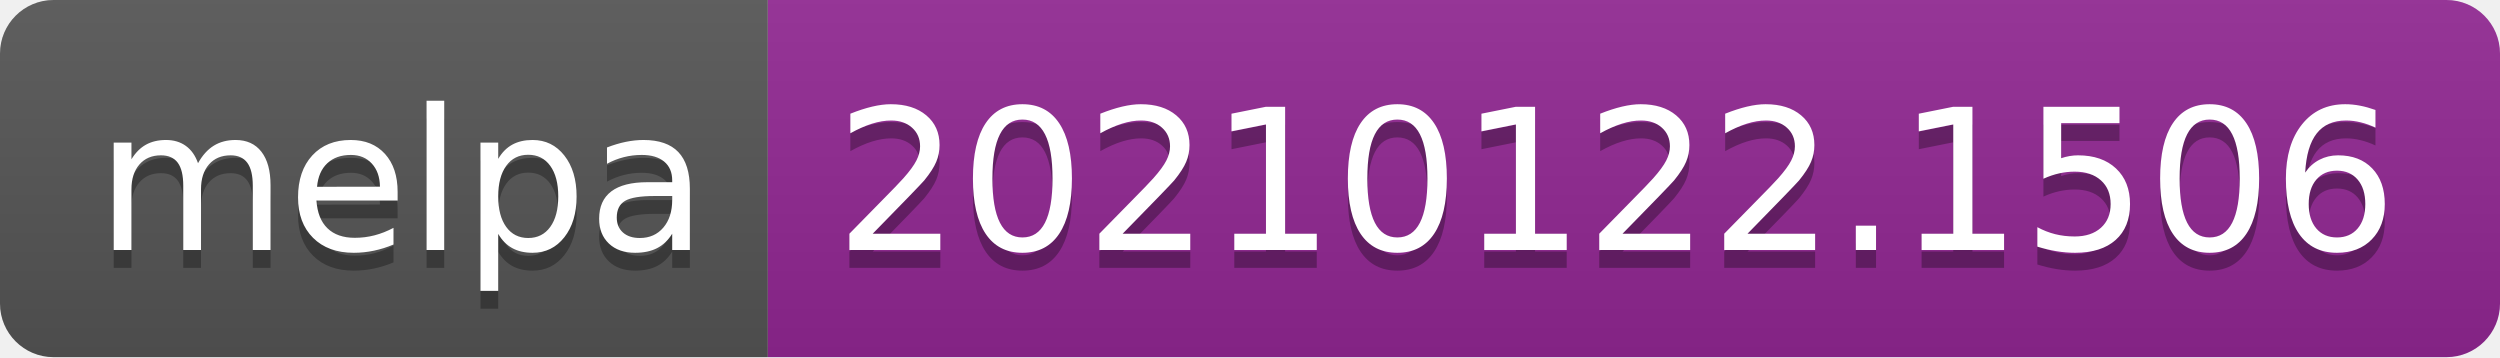
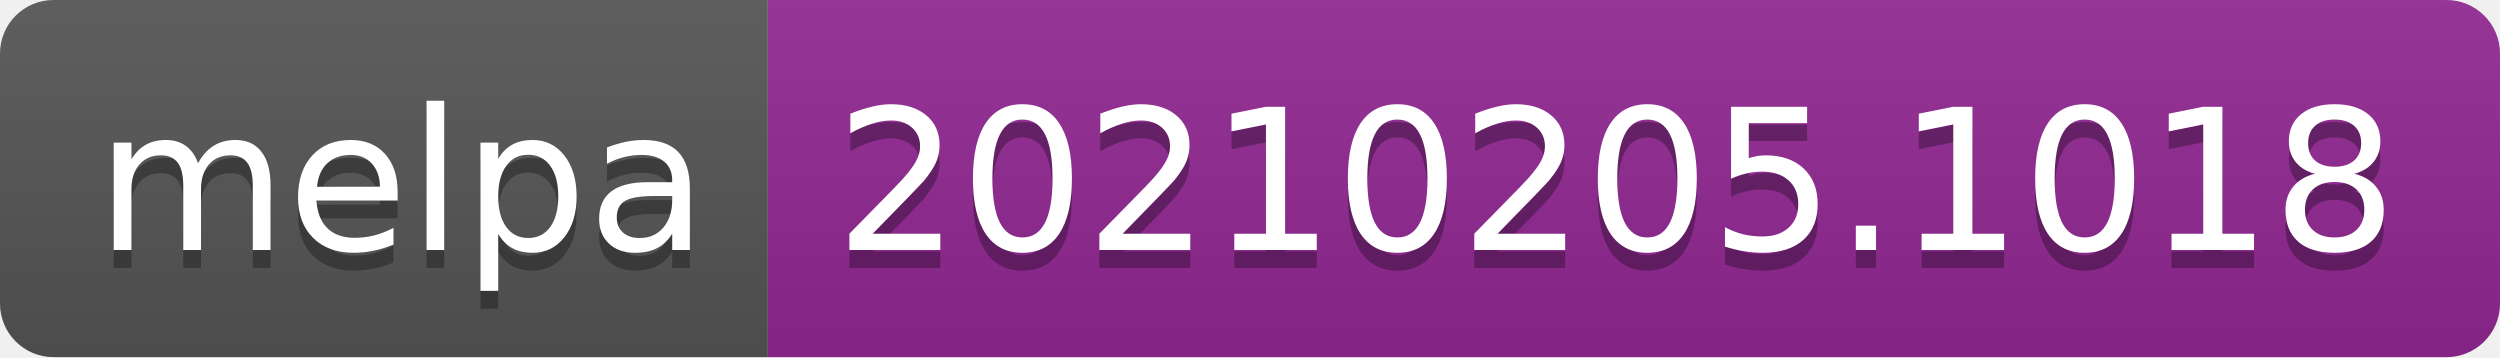
- <svg xmlns="http://www.w3.org/2000/svg" width="140" height="20" role="img" aria-label="melpa: 20210122.1506">
+ <svg xmlns="http://www.w3.org/2000/svg" width="140" height="20" role="img" aria-label="melpa: 20210205.1018">
  <linearGradient id="s" x2="0" y2="100%">
    <stop offset="0" stop-color="#bbb" stop-opacity=".1" />
    <stop offset="1" stop-opacity=".1" />
  </linearGradient>
  <clipPath id="r">
    <rect width="140" height="20" rx="3" fill="#fff" />
  </clipPath>
  <g clip-path="url(#r)">
    <rect width="43" height="20" fill="#555" />
    <rect x="43" width="97" height="20" fill="#922793" />
    <rect width="140" height="20" fill="url(#s)" />
  </g>
  <g fill="#fff" text-anchor="middle" font-family="Verdana,Geneva,DejaVu Sans,sans-serif" text-rendering="geometricPrecision" font-size="110">
    <text aria-hidden="true" x="225" y="150" fill="#010101" fill-opacity=".3" transform="scale(.1)" textLength="330">melpa</text>
    <text x="225" y="140" transform="scale(.1)" fill="#fff" textLength="330">melpa</text>
-     <text aria-hidden="true" x="905" y="150" fill="#010101" fill-opacity=".3" transform="scale(.1)" textLength="870">20210122.1506</text>
-     <text x="905" y="140" transform="scale(.1)" fill="#fff" textLength="870">20210122.1506</text>
+     <text aria-hidden="true" x="905" y="150" fill="#010101" fill-opacity=".3" transform="scale(.1)" textLength="870">20210205.1018</text>
+     <text x="905" y="140" transform="scale(.1)" fill="#fff" textLength="870">20210205.1018</text>
  </g>
</svg>
